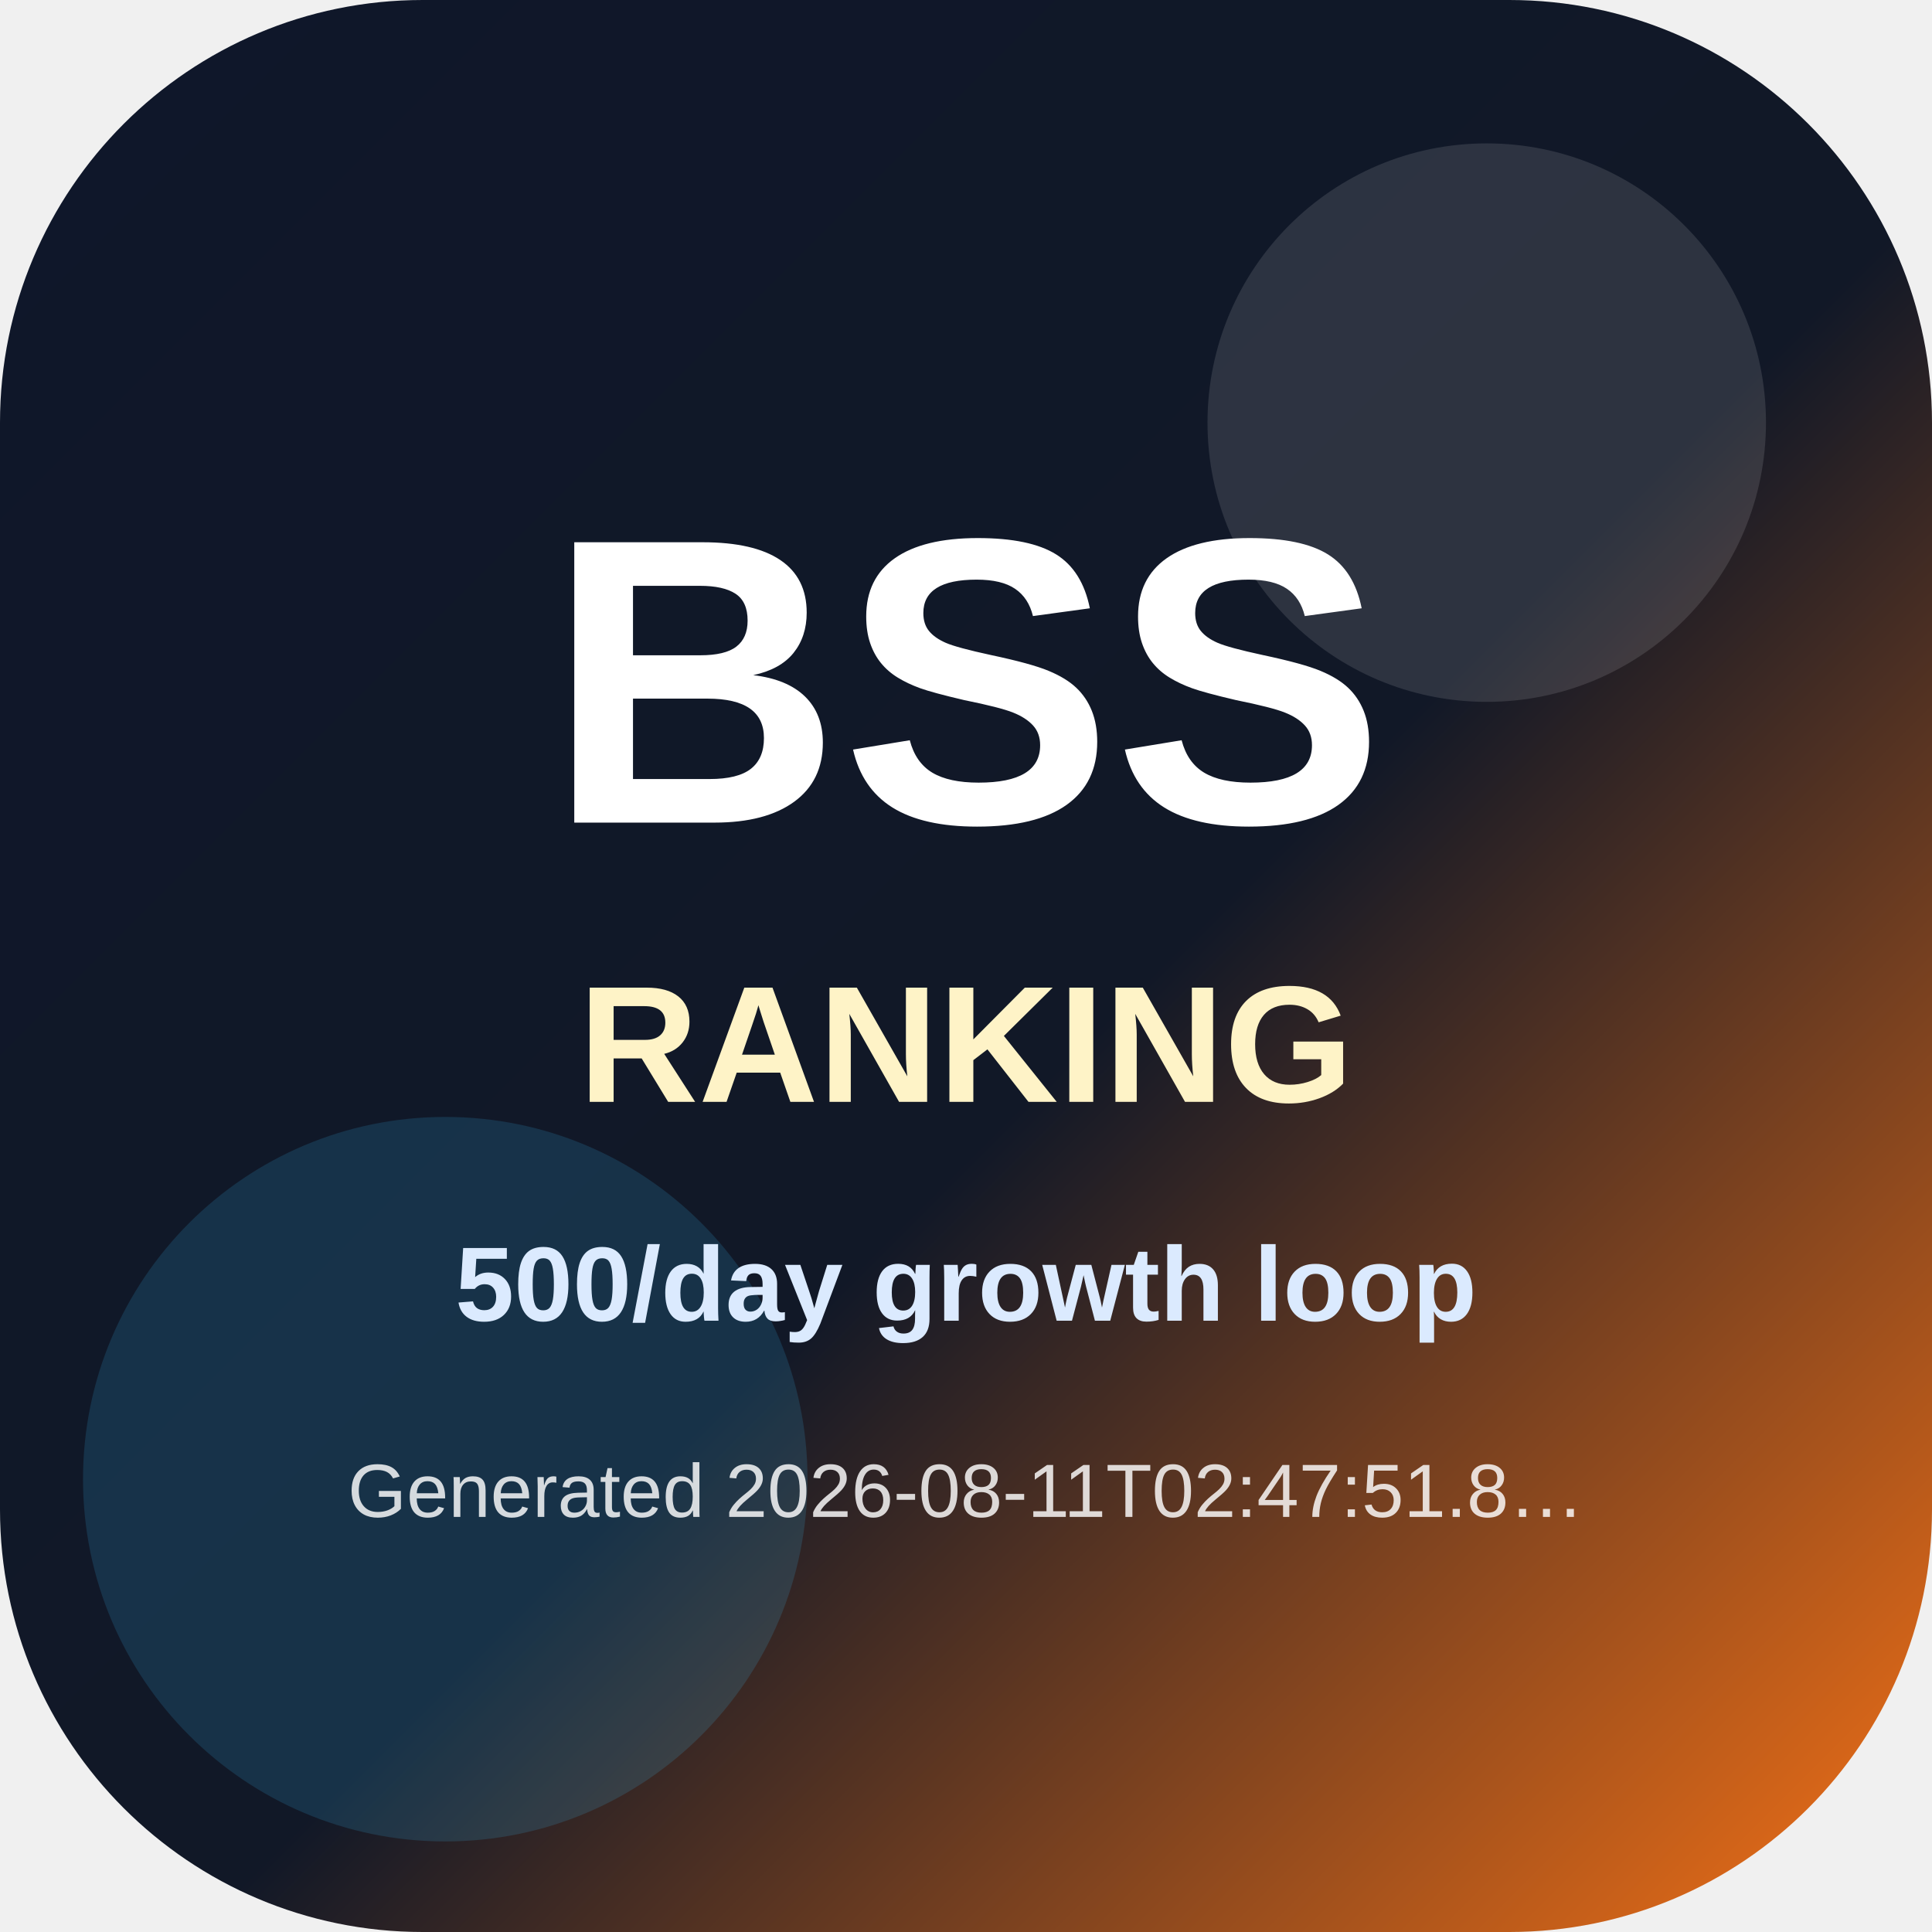
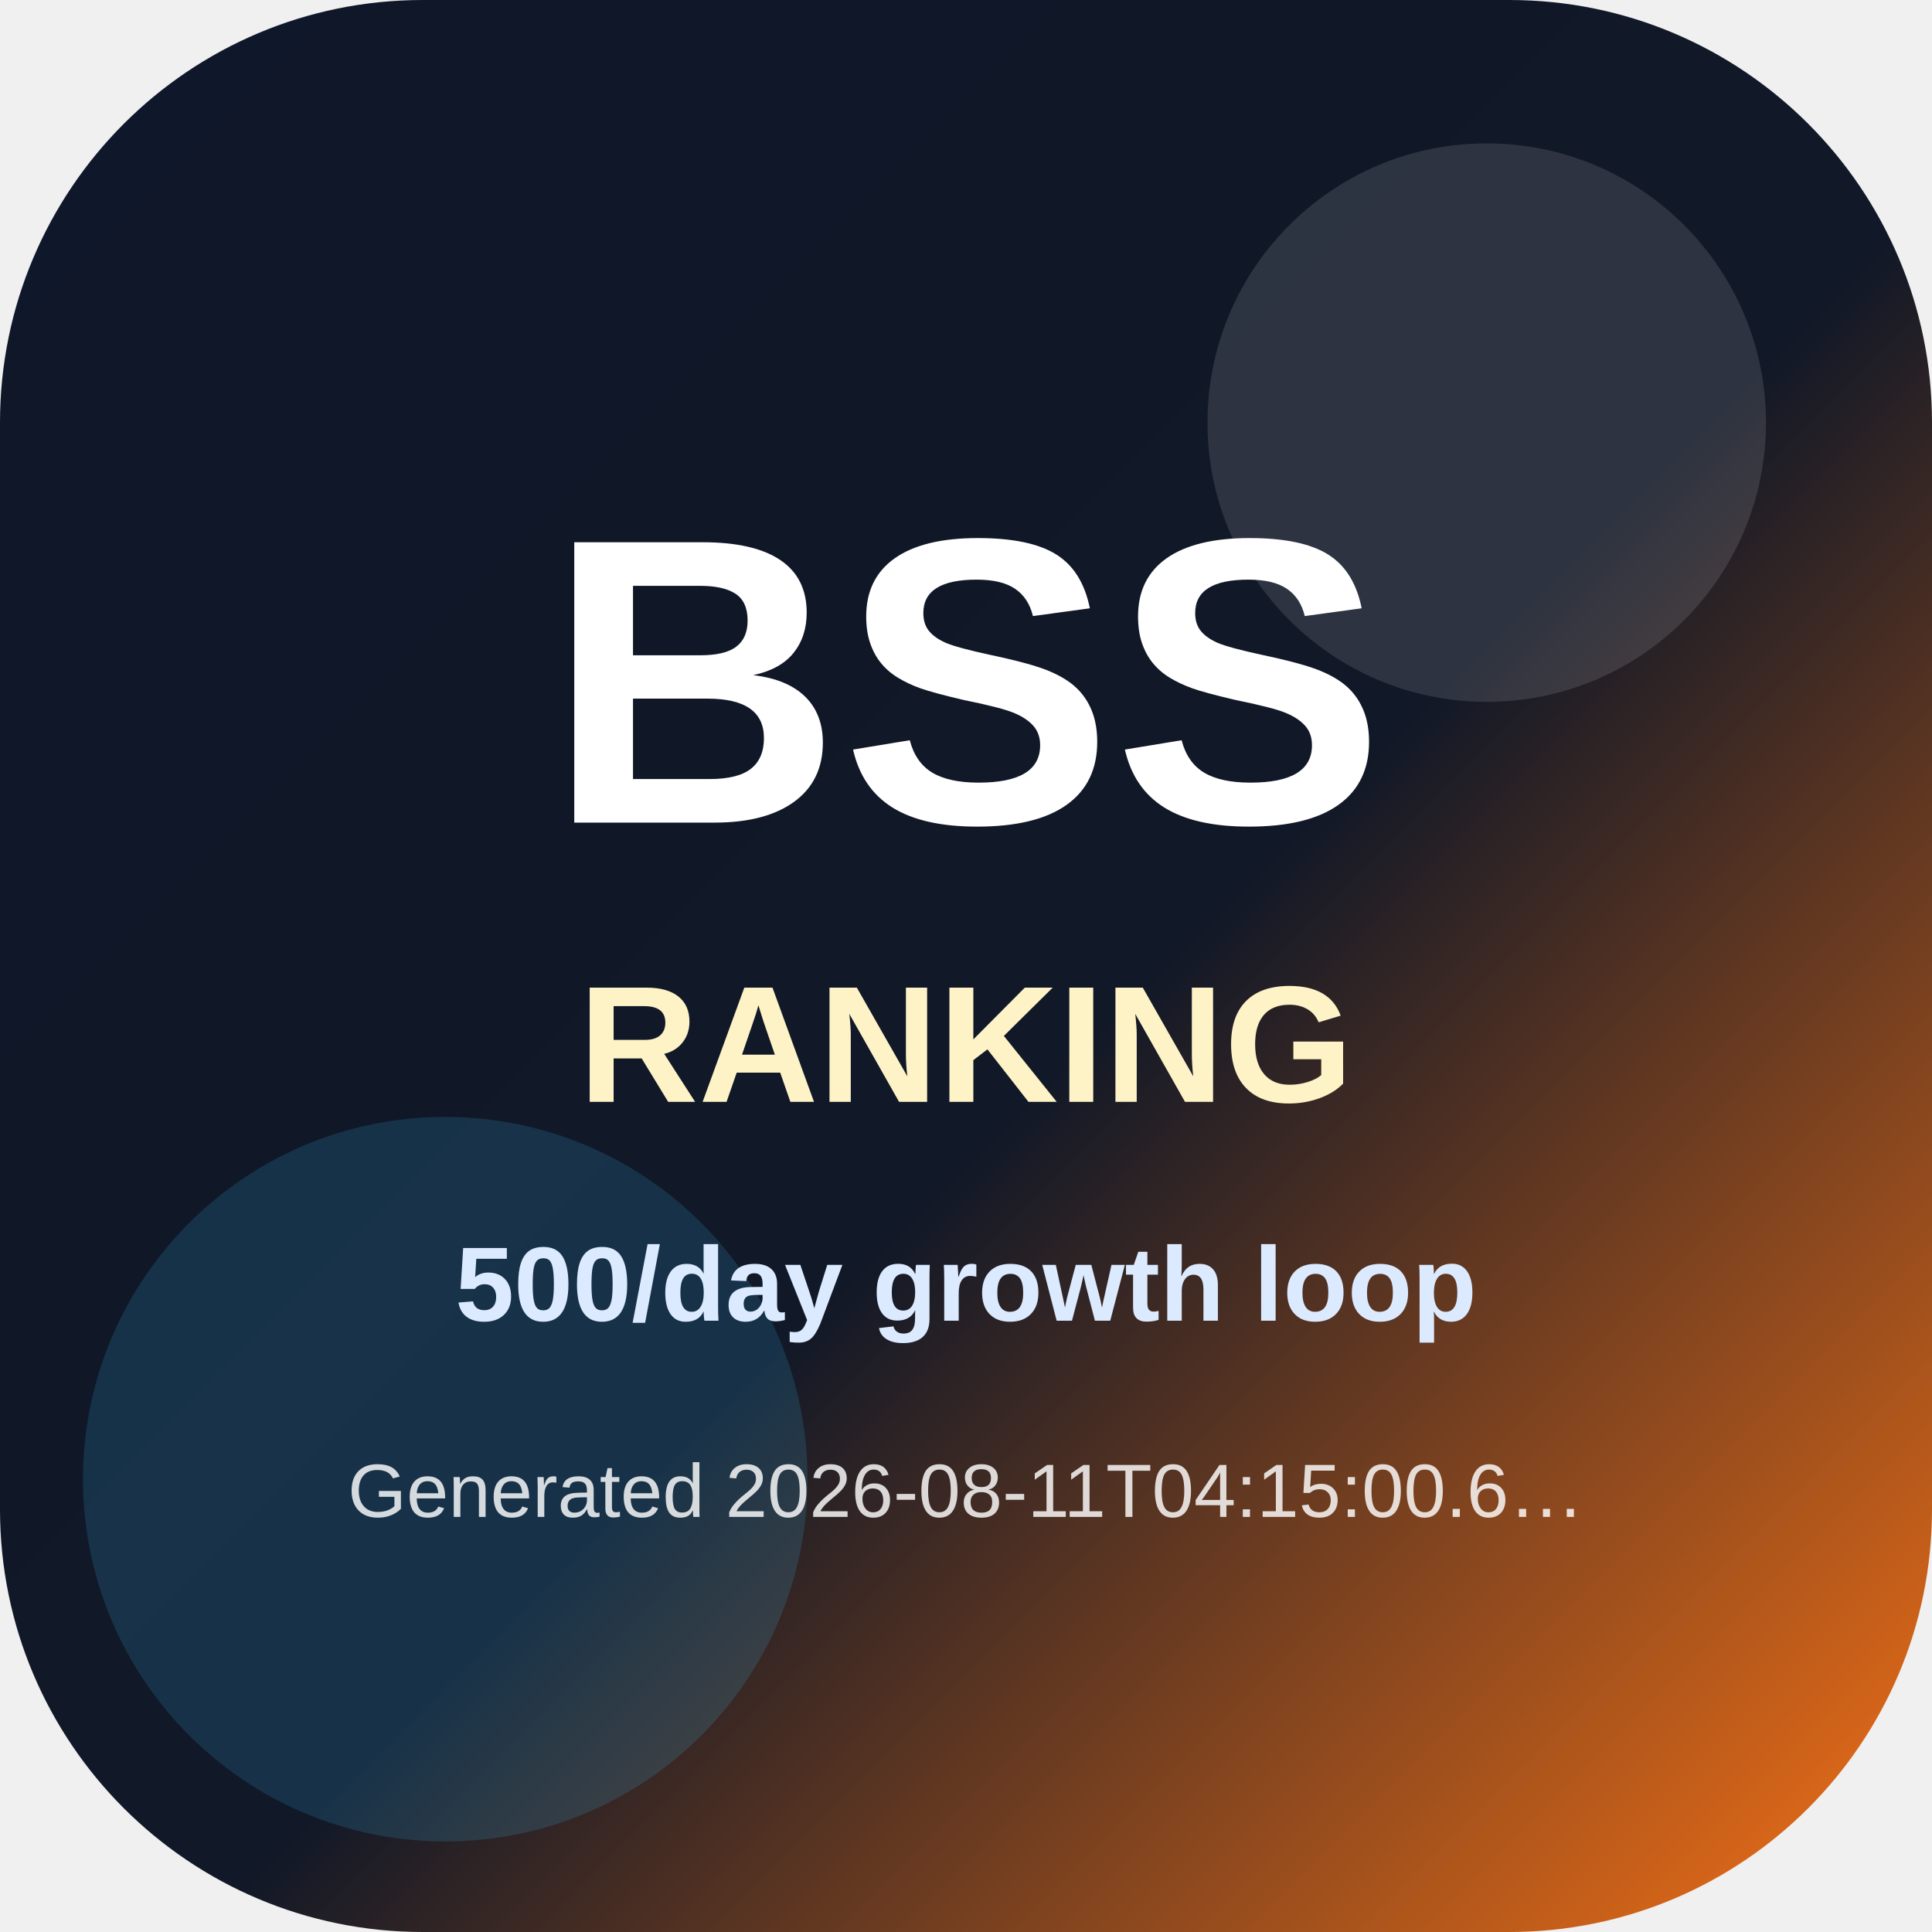
<svg xmlns="http://www.w3.org/2000/svg" width="512" height="512" viewBox="0 0 512 512" role="img" aria-label="BSS Trend Ranking app icon">
  <defs>
    <linearGradient id="icon-bg" x1="0" y1="0" x2="1" y2="1">
      <stop offset="0" stop-color="#0f172a" />
      <stop offset="0.55" stop-color="#111827" />
      <stop offset="1" stop-color="#f97316" />
    </linearGradient>
  </defs>
  <rect width="512" height="512" rx="112" fill="url(#icon-bg)" />
  <circle cx="394" cy="112" r="74" fill="#ffffff" opacity="0.12" />
  <circle cx="118" cy="392" r="96" fill="#38bdf8" opacity="0.16" />
  <text x="256" y="218" text-anchor="middle" font-family="Arial, Helvetica, sans-serif" font-size="108" font-weight="900" fill="#ffffff">BSS</text>
  <text x="256" y="292" text-anchor="middle" font-family="Arial, Helvetica, sans-serif" font-size="44" font-weight="800" fill="#fef3c7">RANKING</text>
  <text x="256" y="350" text-anchor="middle" font-family="Arial, Helvetica, sans-serif" font-size="28" font-weight="700" fill="#dbeafe">500/day growth loop</text>
-   <text x="256" y="402" text-anchor="middle" font-family="Arial, Helvetica, sans-serif" font-size="20" fill="#ffffff" opacity="0.82">Generated 2026-08-11T02:47:51.8…</text>
+   <text x="256" y="402" text-anchor="middle" font-family="Arial, Helvetica, sans-serif" font-size="20" fill="#ffffff" opacity="0.82">Generated 2026-08-11T04:15:00.6…</text>
</svg>
